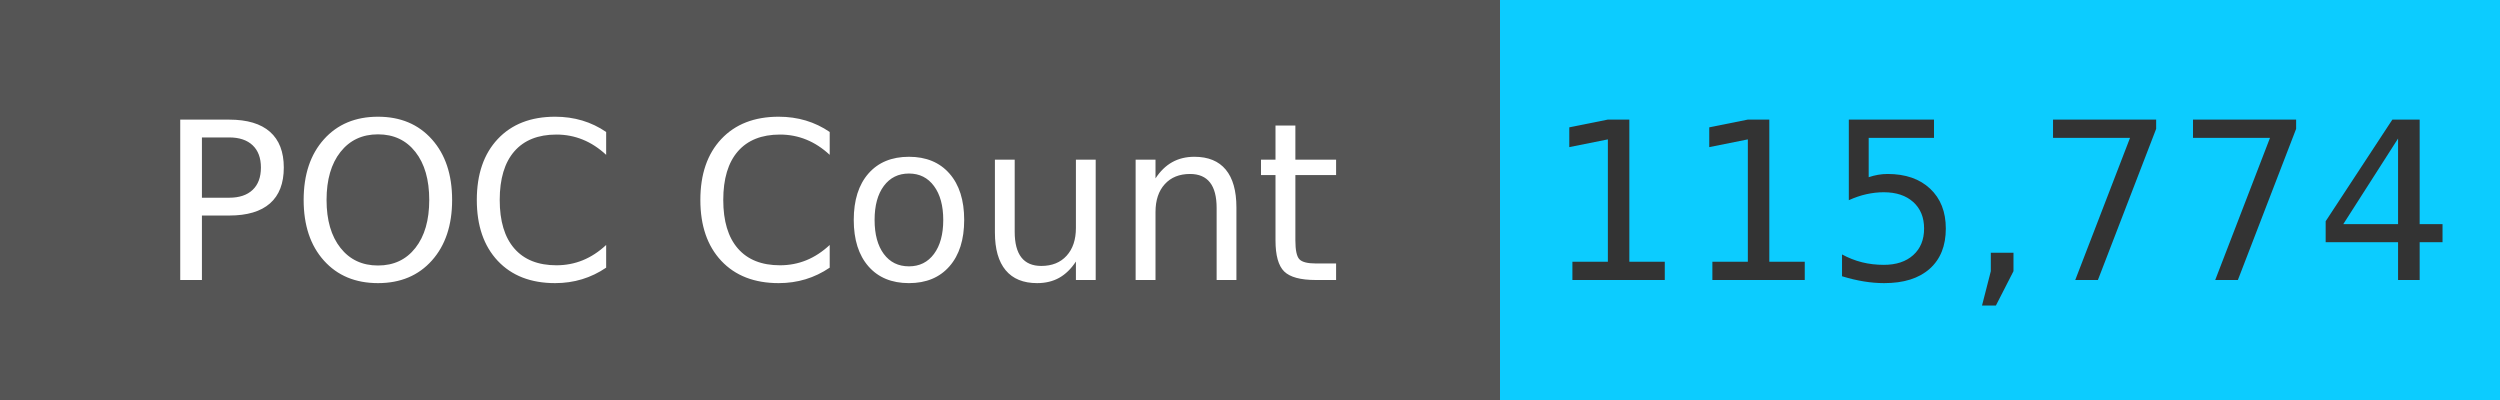
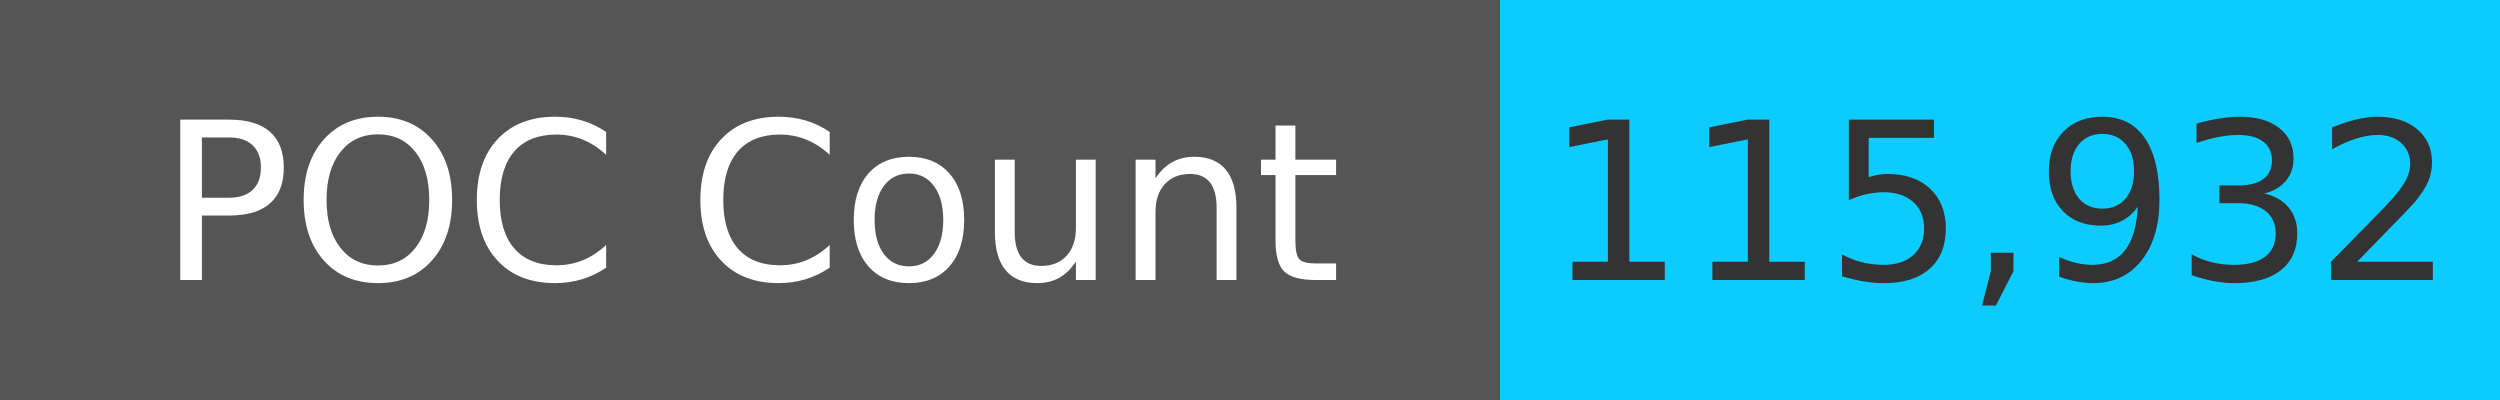
<svg xmlns="http://www.w3.org/2000/svg" width="125" height="20" role="img">
  <linearGradient id="s" x2="0" y2="100%">
    <stop offset="0" stop-color="#bbb" stop-opacity=".1" />
    <stop offset="1" stop-opacity=".1" />
  </linearGradient>
  <g>
    <rect width="75" height="20" fill="#555" />
    <rect x="75" width="267" height="20" fill="#0cccff" />
  </g>
  <g fill="#fff" text-anchor="middle" font-family="Verdana,Geneva,DejaVu Sans,sans-serif" text-rendering="geometricPrecision" font-size="110">
    <text x="375" y="140" transform="scale(.1)" fill="#fff">
            POC Count
        </text>
    <text x="1000" y="140" transform="scale(.1)" fill="#333">
-             115,774
+             115,932
        </text>
  </g>
</svg>
